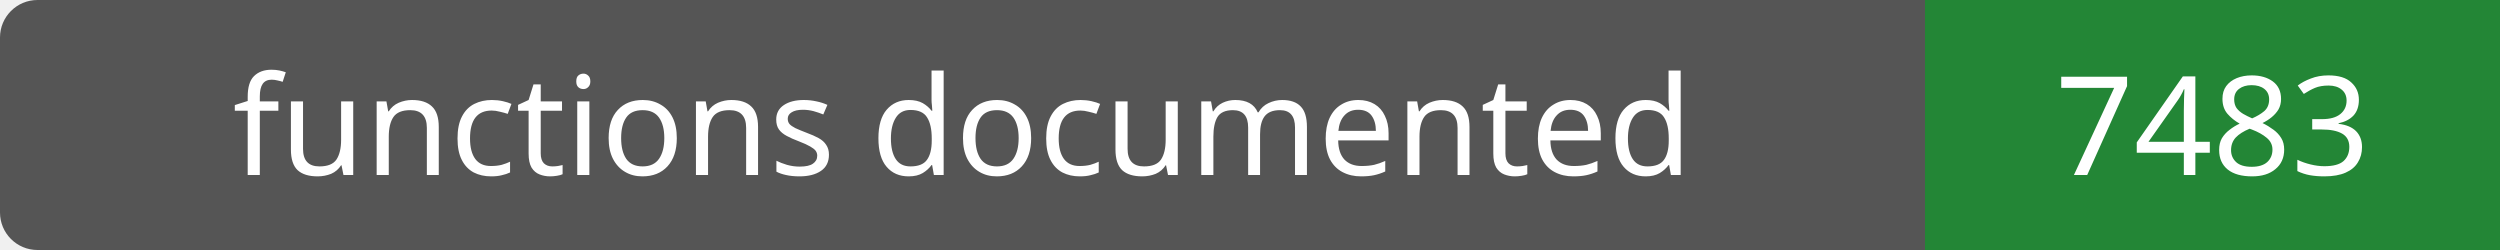
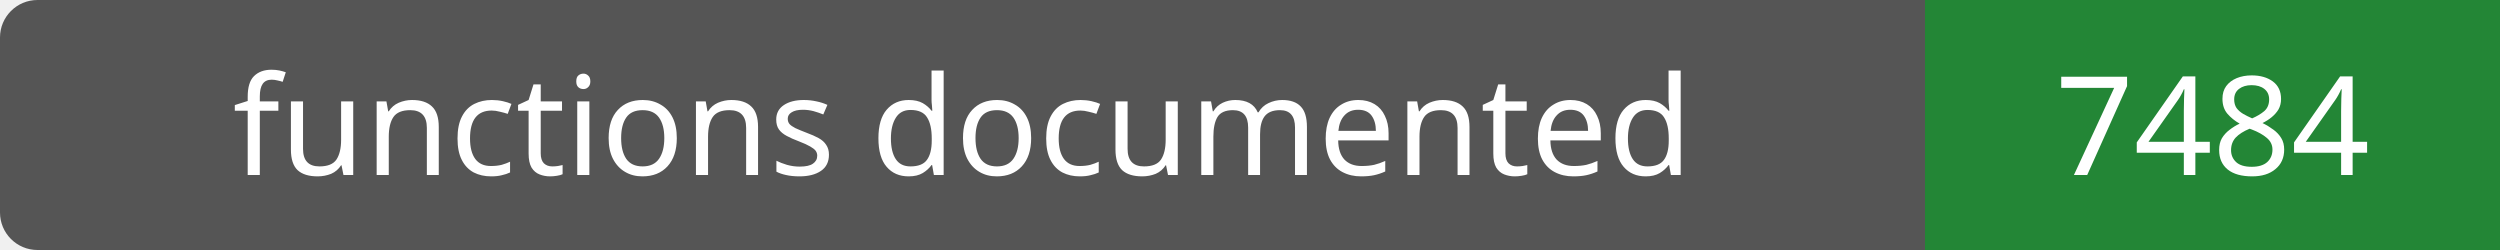
- <svg xmlns="http://www.w3.org/2000/svg" width="200" height="20" role="img" aria-label="functions documented: 7483">
+ <svg xmlns="http://www.w3.org/2000/svg" width="200" height="20" role="img" aria-label="functions documented: 7484">
  <rect width="200" height="20" rx="3" fill="#555" />
  <path fill="#238636" d="M154 0h46v20H154z" />
  <g fill="#fff" text-anchor="middle" font-family="Verdana,sans-serif" font-size="11">
    <text x="77.0" y="14">functions documented</text>
-     <text x="177.0" y="14">7483</text>
+     <text x="177.0" y="14">7484</text>
  </g>
</svg>
